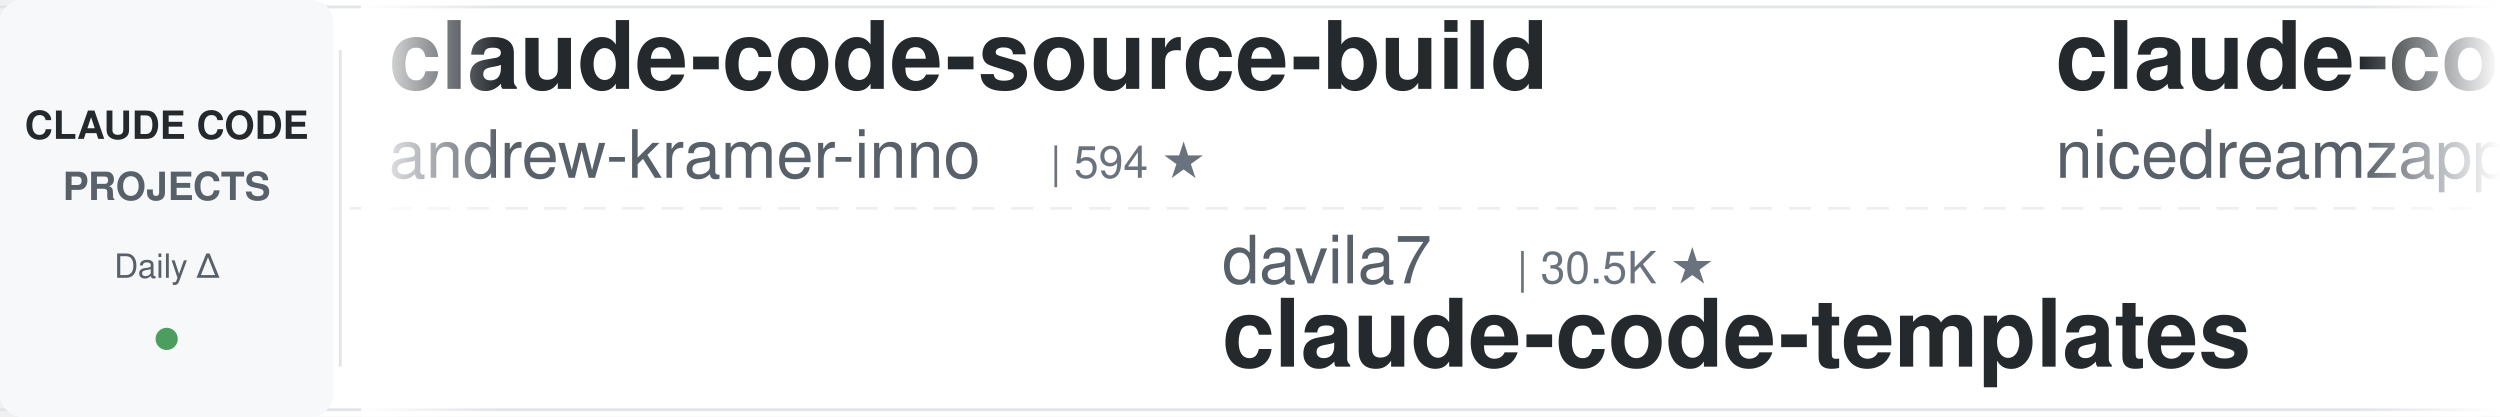
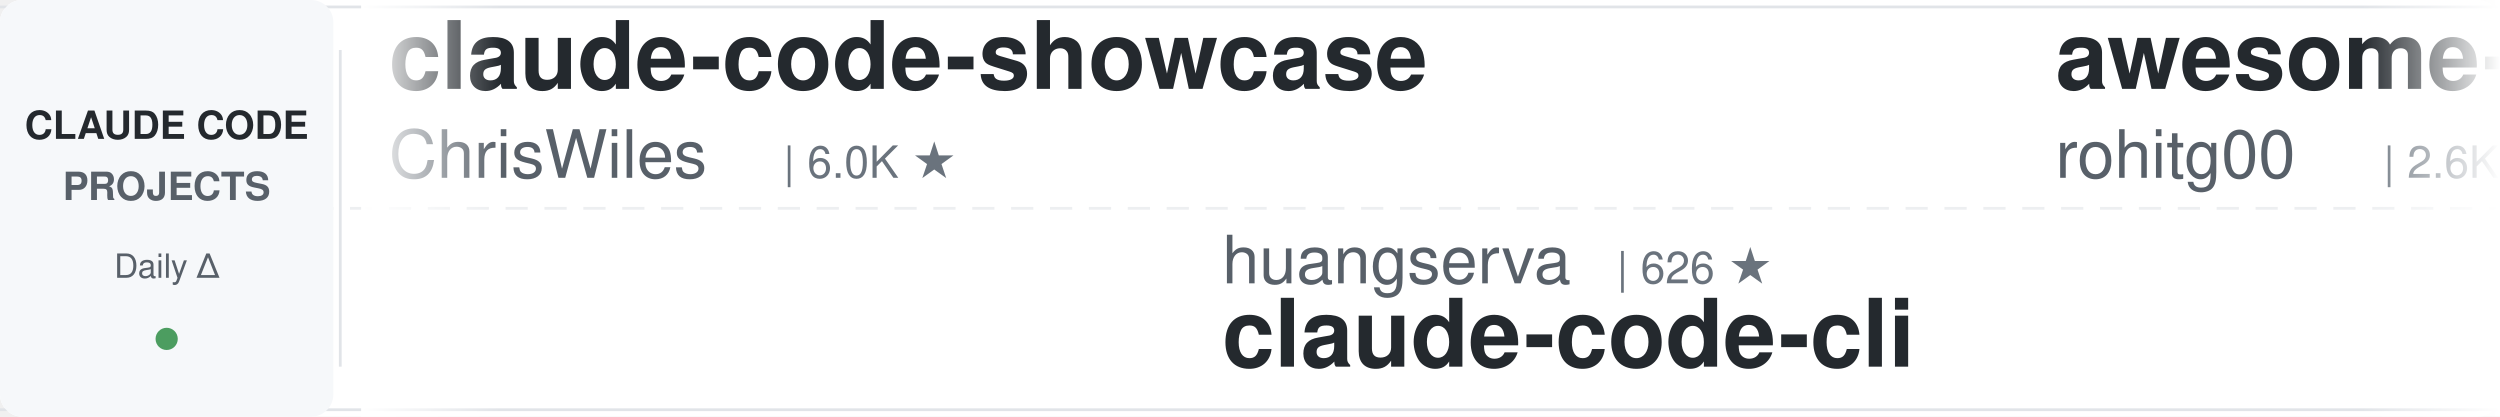
<svg xmlns="http://www.w3.org/2000/svg" width="900" height="150">
  <defs>
    <linearGradient id="leftFade" x1="0%" y1="0%" x2="100%" y2="0%">
      <stop offset="0%" style="stop-color:#ffffff;stop-opacity:1" />
      <stop offset="100%" style="stop-color:#ffffff;stop-opacity:0" />
    </linearGradient>
    <linearGradient id="rightFade" x1="0%" y1="0%" x2="100%" y2="0%">
      <stop offset="0%" style="stop-color:#ffffff;stop-opacity:0" />
      <stop offset="100%" style="stop-color:#ffffff;stop-opacity:1" />
    </linearGradient>
  </defs>
  <rect width="900" height="150" fill="#ffffff" rx="8" />
  <rect x="0" y="2" width="900" height="1" fill="#e1e4e8" />
  <rect x="0" y="147" width="900" height="1" fill="#e1e4e8" />
  <line x1="0" y1="75" x2="900" y2="75" stroke="#e1e4e8" stroke-width="1" stroke-dasharray="8 6" opacity="0.6" />
  <rect x="0" y="0" width="120" height="150" fill="#f6f8fa" rx="8" />
  <text x="60" y="50" font-family="-apple-system, BlinkMacSystemFont, 'Segoe UI', Helvetica, Arial, sans-serif" font-size="14" font-weight="600" fill="#24292e" text-anchor="middle">CLAUDE CODE</text>
  <text x="60" y="72" font-family="-apple-system, BlinkMacSystemFont, 'Segoe UI', Helvetica, Arial, sans-serif" font-size="14" font-weight="600" fill="#586069" text-anchor="middle">PROJECTS</text>
  <text x="60" y="100" font-family="-apple-system, BlinkMacSystemFont, 'Segoe UI', Helvetica, Arial, sans-serif" font-size="12" font-weight="500" fill="#586069" text-anchor="middle">Daily Δ</text>
  <circle cx="60" cy="122" r="4" fill="#22863a" opacity="0.8" />
  <rect x="122" y="18" width="1" height="114" fill="#e1e4e8" />
  <clipPath id="tickerClip">
    <rect x="130" y="0" width="770" height="150" />
  </clipPath>
  <g clip-path="url(#tickerClip)">
    <g id="tickerItems">
      <animateTransform attributeName="transform" attributeType="XML" type="translate" from="0 0" to="-3000 0" dur="54s" repeatCount="indefinite" />
      <g transform="translate(0, 0)">
-         <text x="140" y="32" font-family="-apple-system, BlinkMacSystemFont, 'Segoe UI', Helvetica, Arial, sans-serif" font-size="34" font-weight="600" fill="#24292e">claude-code-source-build</text>
-         <text x="140" y="64" font-family="-apple-system, BlinkMacSystemFont, 'Segoe UI', Helvetica, Arial, sans-serif" font-size="24" font-weight="400" fill="#586069">andrew-kramer-inno</text>
-         <text x="378" y="64" font-family="-apple-system, BlinkMacSystemFont, 'Segoe UI', Helvetica, Arial, sans-serif" font-size="16" font-weight="500" fill="#6a737d">| 594 ★</text>
+         <text x="140" y="32" font-family="-apple-system, BlinkMacSystemFont, 'Segoe UI', Helvetica, Arial, sans-serif" font-size="34" font-weight="600" fill="#24292e">claude-code-showcase</text>
+         <text x="140" y="64" font-family="-apple-system, BlinkMacSystemFont, 'Segoe UI', Helvetica, Arial, sans-serif" font-size="24" font-weight="400" fill="#586069">ChrisWiles</text>
+         <text x="282" y="64" font-family="-apple-system, BlinkMacSystemFont, 'Segoe UI', Helvetica, Arial, sans-serif" font-size="16" font-weight="500" fill="#6a737d">| 6.0K ★</text>
      </g>
      <g transform="translate(300, 0)">
-         <text x="140" y="102" font-family="-apple-system, BlinkMacSystemFont, 'Segoe UI', Helvetica, Arial, sans-serif" font-size="24" font-weight="400" fill="#586069">davila7</text>
-         <text x="246" y="102" font-family="-apple-system, BlinkMacSystemFont, 'Segoe UI', Helvetica, Arial, sans-serif" font-size="16" font-weight="500" fill="#6a737d">| 30.5K ★</text>
-         <text x="140" y="132" font-family="-apple-system, BlinkMacSystemFont, 'Segoe UI', Helvetica, Arial, sans-serif" font-size="34" font-weight="600" fill="#24292e">claude-code-templates</text>
+         <text x="140" y="102" font-family="-apple-system, BlinkMacSystemFont, 'Segoe UI', Helvetica, Arial, sans-serif" font-size="24" font-weight="400" fill="#586069">huangserva</text>
+         <text x="282" y="102" font-family="-apple-system, BlinkMacSystemFont, 'Segoe UI', Helvetica, Arial, sans-serif" font-size="16" font-weight="500" fill="#6a737d">| 626 ★</text>
+         <text x="140" y="132" font-family="-apple-system, BlinkMacSystemFont, 'Segoe UI', Helvetica, Arial, sans-serif" font-size="34" font-weight="600" fill="#24292e">claude-code-cli</text>
      </g>
      <g transform="translate(600, 0)">
-         <text x="140" y="32" font-family="-apple-system, BlinkMacSystemFont, 'Segoe UI', Helvetica, Arial, sans-serif" font-size="34" font-weight="600" fill="#24292e">claude-code-local</text>
-         <text x="140" y="64" font-family="-apple-system, BlinkMacSystemFont, 'Segoe UI', Helvetica, Arial, sans-serif" font-size="24" font-weight="400" fill="#586069">nicedreamzapp</text>
-         <text x="318" y="64" font-family="-apple-system, BlinkMacSystemFont, 'Segoe UI', Helvetica, Arial, sans-serif" font-size="16" font-weight="500" fill="#6a737d">| 3.2K ★</text>
+         <text x="140" y="32" font-family="-apple-system, BlinkMacSystemFont, 'Segoe UI', Helvetica, Arial, sans-serif" font-size="34" font-weight="600" fill="#24292e">awesome-claude-code-tool...</text>
+         <text x="140" y="64" font-family="-apple-system, BlinkMacSystemFont, 'Segoe UI', Helvetica, Arial, sans-serif" font-size="24" font-weight="400" fill="#586069">rohitg00</text>
+         <text x="258" y="64" font-family="-apple-system, BlinkMacSystemFont, 'Segoe UI', Helvetica, Arial, sans-serif" font-size="16" font-weight="500" fill="#6a737d">| 2.6K ★</text>
      </g>
      <g transform="translate(900, 0)">
-         <text x="140" y="102" font-family="-apple-system, BlinkMacSystemFont, 'Segoe UI', Helvetica, Arial, sans-serif" font-size="24" font-weight="400" fill="#586069">multica-ai</text>
-         <text x="282" y="102" font-family="-apple-system, BlinkMacSystemFont, 'Segoe UI', Helvetica, Arial, sans-serif" font-size="16" font-weight="500" fill="#6a737d">| 209.0K ★</text>
-         <text x="140" y="132" font-family="-apple-system, BlinkMacSystemFont, 'Segoe UI', Helvetica, Arial, sans-serif" font-size="34" font-weight="600" fill="#24292e">andrej-karpathy-skills</text>
+         <text x="140" y="102" font-family="-apple-system, BlinkMacSystemFont, 'Segoe UI', Helvetica, Arial, sans-serif" font-size="24" font-weight="400" fill="#586069">disler</text>
+         <text x="234" y="102" font-family="-apple-system, BlinkMacSystemFont, 'Segoe UI', Helvetica, Arial, sans-serif" font-size="16" font-weight="500" fill="#6a737d">| 1.7K ★</text>
+         <text x="140" y="132" font-family="-apple-system, BlinkMacSystemFont, 'Segoe UI', Helvetica, Arial, sans-serif" font-size="34" font-weight="600" fill="#24292e">pi-vs-claude-code</text>
      </g>
      <g transform="translate(1200, 0)">
-         <text x="140" y="32" font-family="-apple-system, BlinkMacSystemFont, 'Segoe UI', Helvetica, Arial, sans-serif" font-size="34" font-weight="600" fill="#24292e">ClaudeCodeAgents</text>
-         <text x="140" y="64" font-family="-apple-system, BlinkMacSystemFont, 'Segoe UI', Helvetica, Arial, sans-serif" font-size="24" font-weight="400" fill="#586069">darcyegb</text>
-         <text x="258" y="64" font-family="-apple-system, BlinkMacSystemFont, 'Segoe UI', Helvetica, Arial, sans-serif" font-size="16" font-weight="500" fill="#6a737d">| 759 ★</text>
+         <text x="140" y="32" font-family="-apple-system, BlinkMacSystemFont, 'Segoe UI', Helvetica, Arial, sans-serif" font-size="34" font-weight="600" fill="#24292e">claude-code-transcripts</text>
+         <text x="140" y="64" font-family="-apple-system, BlinkMacSystemFont, 'Segoe UI', Helvetica, Arial, sans-serif" font-size="24" font-weight="400" fill="#586069">simonw</text>
+         <text x="234" y="64" font-family="-apple-system, BlinkMacSystemFont, 'Segoe UI', Helvetica, Arial, sans-serif" font-size="16" font-weight="500" fill="#6a737d">| 1.7K ★</text>
      </g>
      <g transform="translate(1500, 0)">
-         <text x="140" y="102" font-family="-apple-system, BlinkMacSystemFont, 'Segoe UI', Helvetica, Arial, sans-serif" font-size="24" font-weight="400" fill="#586069">anthropics</text>
-         <text x="282" y="102" font-family="-apple-system, BlinkMacSystemFont, 'Segoe UI', Helvetica, Arial, sans-serif" font-size="16" font-weight="500" fill="#6a737d">| 6.1K ★</text>
-         <text x="140" y="132" font-family="-apple-system, BlinkMacSystemFont, 'Segoe UI', Helvetica, Arial, sans-serif" font-size="34" font-weight="600" fill="#24292e">claude-code-security-rev...</text>
+         <text x="140" y="102" font-family="-apple-system, BlinkMacSystemFont, 'Segoe UI', Helvetica, Arial, sans-serif" font-size="24" font-weight="400" fill="#586069">ykdojo</text>
+         <text x="234" y="102" font-family="-apple-system, BlinkMacSystemFont, 'Segoe UI', Helvetica, Arial, sans-serif" font-size="16" font-weight="500" fill="#6a737d">| 10.0K ★</text>
+         <text x="140" y="132" font-family="-apple-system, BlinkMacSystemFont, 'Segoe UI', Helvetica, Arial, sans-serif" font-size="34" font-weight="600" fill="#24292e">claude-code-tips</text>
      </g>
      <g transform="translate(1800, 0)">
-         <text x="140" y="32" font-family="-apple-system, BlinkMacSystemFont, 'Segoe UI', Helvetica, Arial, sans-serif" font-size="34" font-weight="600" fill="#24292e">claude-code-ultimate-gui...</text>
-         <text x="140" y="64" font-family="-apple-system, BlinkMacSystemFont, 'Segoe UI', Helvetica, Arial, sans-serif" font-size="24" font-weight="400" fill="#586069">FlorianBruniaux</text>
-         <text x="342" y="64" font-family="-apple-system, BlinkMacSystemFont, 'Segoe UI', Helvetica, Arial, sans-serif" font-size="16" font-weight="500" fill="#6a737d">| 5.9K ★</text>
+         <text x="140" y="32" font-family="-apple-system, BlinkMacSystemFont, 'Segoe UI', Helvetica, Arial, sans-serif" font-size="34" font-weight="600" fill="#24292e">free-claude-code</text>
+         <text x="140" y="64" font-family="-apple-system, BlinkMacSystemFont, 'Segoe UI', Helvetica, Arial, sans-serif" font-size="24" font-weight="400" fill="#586069">Alishahryar1</text>
+         <text x="306" y="64" font-family="-apple-system, BlinkMacSystemFont, 'Segoe UI', Helvetica, Arial, sans-serif" font-size="16" font-weight="500" fill="#6a737d">| 52.3K ★</text>
      </g>
      <g transform="translate(2100, 0)">
-         <text x="140" y="102" font-family="-apple-system, BlinkMacSystemFont, 'Segoe UI', Helvetica, Arial, sans-serif" font-size="24" font-weight="400" fill="#586069">Pimzino</text>
-         <text x="246" y="102" font-family="-apple-system, BlinkMacSystemFont, 'Segoe UI', Helvetica, Arial, sans-serif" font-size="16" font-weight="500" fill="#6a737d">| 3.9K ★</text>
-         <text x="140" y="132" font-family="-apple-system, BlinkMacSystemFont, 'Segoe UI', Helvetica, Arial, sans-serif" font-size="34" font-weight="600" fill="#24292e">claude-code-spec-workflo...</text>
+         <text x="140" y="102" font-family="-apple-system, BlinkMacSystemFont, 'Segoe UI', Helvetica, Arial, sans-serif" font-size="24" font-weight="400" fill="#586069">kodu-ai</text>
+         <text x="246" y="102" font-family="-apple-system, BlinkMacSystemFont, 'Segoe UI', Helvetica, Arial, sans-serif" font-size="16" font-weight="500" fill="#6a737d">| 5.2K ★</text>
+         <text x="140" y="132" font-family="-apple-system, BlinkMacSystemFont, 'Segoe UI', Helvetica, Arial, sans-serif" font-size="34" font-weight="600" fill="#24292e">claude-coder</text>
      </g>
      <g transform="translate(2400, 0)">
-         <text x="140" y="32" font-family="-apple-system, BlinkMacSystemFont, 'Segoe UI', Helvetica, Arial, sans-serif" font-size="34" font-weight="600" fill="#24292e">pi-vs-claude-code</text>
-         <text x="140" y="64" font-family="-apple-system, BlinkMacSystemFont, 'Segoe UI', Helvetica, Arial, sans-serif" font-size="24" font-weight="400" fill="#586069">disler</text>
-         <text x="234" y="64" font-family="-apple-system, BlinkMacSystemFont, 'Segoe UI', Helvetica, Arial, sans-serif" font-size="16" font-weight="500" fill="#6a737d">| 1.7K ★</text>
+         <text x="140" y="32" font-family="-apple-system, BlinkMacSystemFont, 'Segoe UI', Helvetica, Arial, sans-serif" font-size="34" font-weight="600" fill="#24292e">claude-code-best-practic...</text>
+         <text x="140" y="64" font-family="-apple-system, BlinkMacSystemFont, 'Segoe UI', Helvetica, Arial, sans-serif" font-size="24" font-weight="400" fill="#586069">shanraisshan</text>
+         <text x="306" y="64" font-family="-apple-system, BlinkMacSystemFont, 'Segoe UI', Helvetica, Arial, sans-serif" font-size="16" font-weight="500" fill="#6a737d">| 65.4K ★</text>
      </g>
      <g transform="translate(2700, 0)">
-         <text x="140" y="102" font-family="-apple-system, BlinkMacSystemFont, 'Segoe UI', Helvetica, Arial, sans-serif" font-size="24" font-weight="400" fill="#586069">zebbern</text>
-         <text x="246" y="102" font-family="-apple-system, BlinkMacSystemFont, 'Segoe UI', Helvetica, Arial, sans-serif" font-size="16" font-weight="500" fill="#6a737d">| 4.6K ★</text>
-         <text x="140" y="132" font-family="-apple-system, BlinkMacSystemFont, 'Segoe UI', Helvetica, Arial, sans-serif" font-size="34" font-weight="600" fill="#24292e">claude-code-guide</text>
+         <text x="140" y="102" font-family="-apple-system, BlinkMacSystemFont, 'Segoe UI', Helvetica, Arial, sans-serif" font-size="24" font-weight="400" fill="#586069">VILA-Lab</text>
+         <text x="258" y="102" font-family="-apple-system, BlinkMacSystemFont, 'Segoe UI', Helvetica, Arial, sans-serif" font-size="16" font-weight="500" fill="#6a737d">| 2.1K ★</text>
+         <text x="140" y="132" font-family="-apple-system, BlinkMacSystemFont, 'Segoe UI', Helvetica, Arial, sans-serif" font-size="34" font-weight="600" fill="#24292e">Dive-into-Claude-Code</text>
      </g>
      <g transform="translate(3000, 0)">
-         <text x="140" y="32" font-family="-apple-system, BlinkMacSystemFont, 'Segoe UI', Helvetica, Arial, sans-serif" font-size="34" font-weight="600" fill="#24292e">claude-code-source-build</text>
-         <text x="140" y="64" font-family="-apple-system, BlinkMacSystemFont, 'Segoe UI', Helvetica, Arial, sans-serif" font-size="24" font-weight="400" fill="#586069">andrew-kramer-inno</text>
-         <text x="378" y="64" font-family="-apple-system, BlinkMacSystemFont, 'Segoe UI', Helvetica, Arial, sans-serif" font-size="16" font-weight="500" fill="#6a737d">| 594 ★</text>
+         <text x="140" y="32" font-family="-apple-system, BlinkMacSystemFont, 'Segoe UI', Helvetica, Arial, sans-serif" font-size="34" font-weight="600" fill="#24292e">claude-code-showcase</text>
+         <text x="140" y="64" font-family="-apple-system, BlinkMacSystemFont, 'Segoe UI', Helvetica, Arial, sans-serif" font-size="24" font-weight="400" fill="#586069">ChrisWiles</text>
+         <text x="282" y="64" font-family="-apple-system, BlinkMacSystemFont, 'Segoe UI', Helvetica, Arial, sans-serif" font-size="16" font-weight="500" fill="#6a737d">| 6.0K ★</text>
      </g>
      <g transform="translate(3300, 0)">
-         <text x="140" y="102" font-family="-apple-system, BlinkMacSystemFont, 'Segoe UI', Helvetica, Arial, sans-serif" font-size="24" font-weight="400" fill="#586069">davila7</text>
-         <text x="246" y="102" font-family="-apple-system, BlinkMacSystemFont, 'Segoe UI', Helvetica, Arial, sans-serif" font-size="16" font-weight="500" fill="#6a737d">| 30.5K ★</text>
-         <text x="140" y="132" font-family="-apple-system, BlinkMacSystemFont, 'Segoe UI', Helvetica, Arial, sans-serif" font-size="34" font-weight="600" fill="#24292e">claude-code-templates</text>
+         <text x="140" y="102" font-family="-apple-system, BlinkMacSystemFont, 'Segoe UI', Helvetica, Arial, sans-serif" font-size="24" font-weight="400" fill="#586069">huangserva</text>
+         <text x="282" y="102" font-family="-apple-system, BlinkMacSystemFont, 'Segoe UI', Helvetica, Arial, sans-serif" font-size="16" font-weight="500" fill="#6a737d">| 626 ★</text>
+         <text x="140" y="132" font-family="-apple-system, BlinkMacSystemFont, 'Segoe UI', Helvetica, Arial, sans-serif" font-size="34" font-weight="600" fill="#24292e">claude-code-cli</text>
      </g>
      <g transform="translate(3600, 0)">
-         <text x="140" y="32" font-family="-apple-system, BlinkMacSystemFont, 'Segoe UI', Helvetica, Arial, sans-serif" font-size="34" font-weight="600" fill="#24292e">claude-code-local</text>
-         <text x="140" y="64" font-family="-apple-system, BlinkMacSystemFont, 'Segoe UI', Helvetica, Arial, sans-serif" font-size="24" font-weight="400" fill="#586069">nicedreamzapp</text>
-         <text x="318" y="64" font-family="-apple-system, BlinkMacSystemFont, 'Segoe UI', Helvetica, Arial, sans-serif" font-size="16" font-weight="500" fill="#6a737d">| 3.2K ★</text>
+         <text x="140" y="32" font-family="-apple-system, BlinkMacSystemFont, 'Segoe UI', Helvetica, Arial, sans-serif" font-size="34" font-weight="600" fill="#24292e">awesome-claude-code-tool...</text>
+         <text x="140" y="64" font-family="-apple-system, BlinkMacSystemFont, 'Segoe UI', Helvetica, Arial, sans-serif" font-size="24" font-weight="400" fill="#586069">rohitg00</text>
+         <text x="258" y="64" font-family="-apple-system, BlinkMacSystemFont, 'Segoe UI', Helvetica, Arial, sans-serif" font-size="16" font-weight="500" fill="#6a737d">| 2.6K ★</text>
      </g>
      <g transform="translate(3900, 0)">
-         <text x="140" y="102" font-family="-apple-system, BlinkMacSystemFont, 'Segoe UI', Helvetica, Arial, sans-serif" font-size="24" font-weight="400" fill="#586069">multica-ai</text>
-         <text x="282" y="102" font-family="-apple-system, BlinkMacSystemFont, 'Segoe UI', Helvetica, Arial, sans-serif" font-size="16" font-weight="500" fill="#6a737d">| 209.0K ★</text>
-         <text x="140" y="132" font-family="-apple-system, BlinkMacSystemFont, 'Segoe UI', Helvetica, Arial, sans-serif" font-size="34" font-weight="600" fill="#24292e">andrej-karpathy-skills</text>
+         <text x="140" y="102" font-family="-apple-system, BlinkMacSystemFont, 'Segoe UI', Helvetica, Arial, sans-serif" font-size="24" font-weight="400" fill="#586069">disler</text>
+         <text x="234" y="102" font-family="-apple-system, BlinkMacSystemFont, 'Segoe UI', Helvetica, Arial, sans-serif" font-size="16" font-weight="500" fill="#6a737d">| 1.7K ★</text>
+         <text x="140" y="132" font-family="-apple-system, BlinkMacSystemFont, 'Segoe UI', Helvetica, Arial, sans-serif" font-size="34" font-weight="600" fill="#24292e">pi-vs-claude-code</text>
      </g>
    </g>
  </g>
  <rect x="130" y="0" width="50" height="150" fill="url(#leftFade)" />
  <rect x="850" y="0" width="50" height="150" fill="url(#rightFade)" />
</svg>
